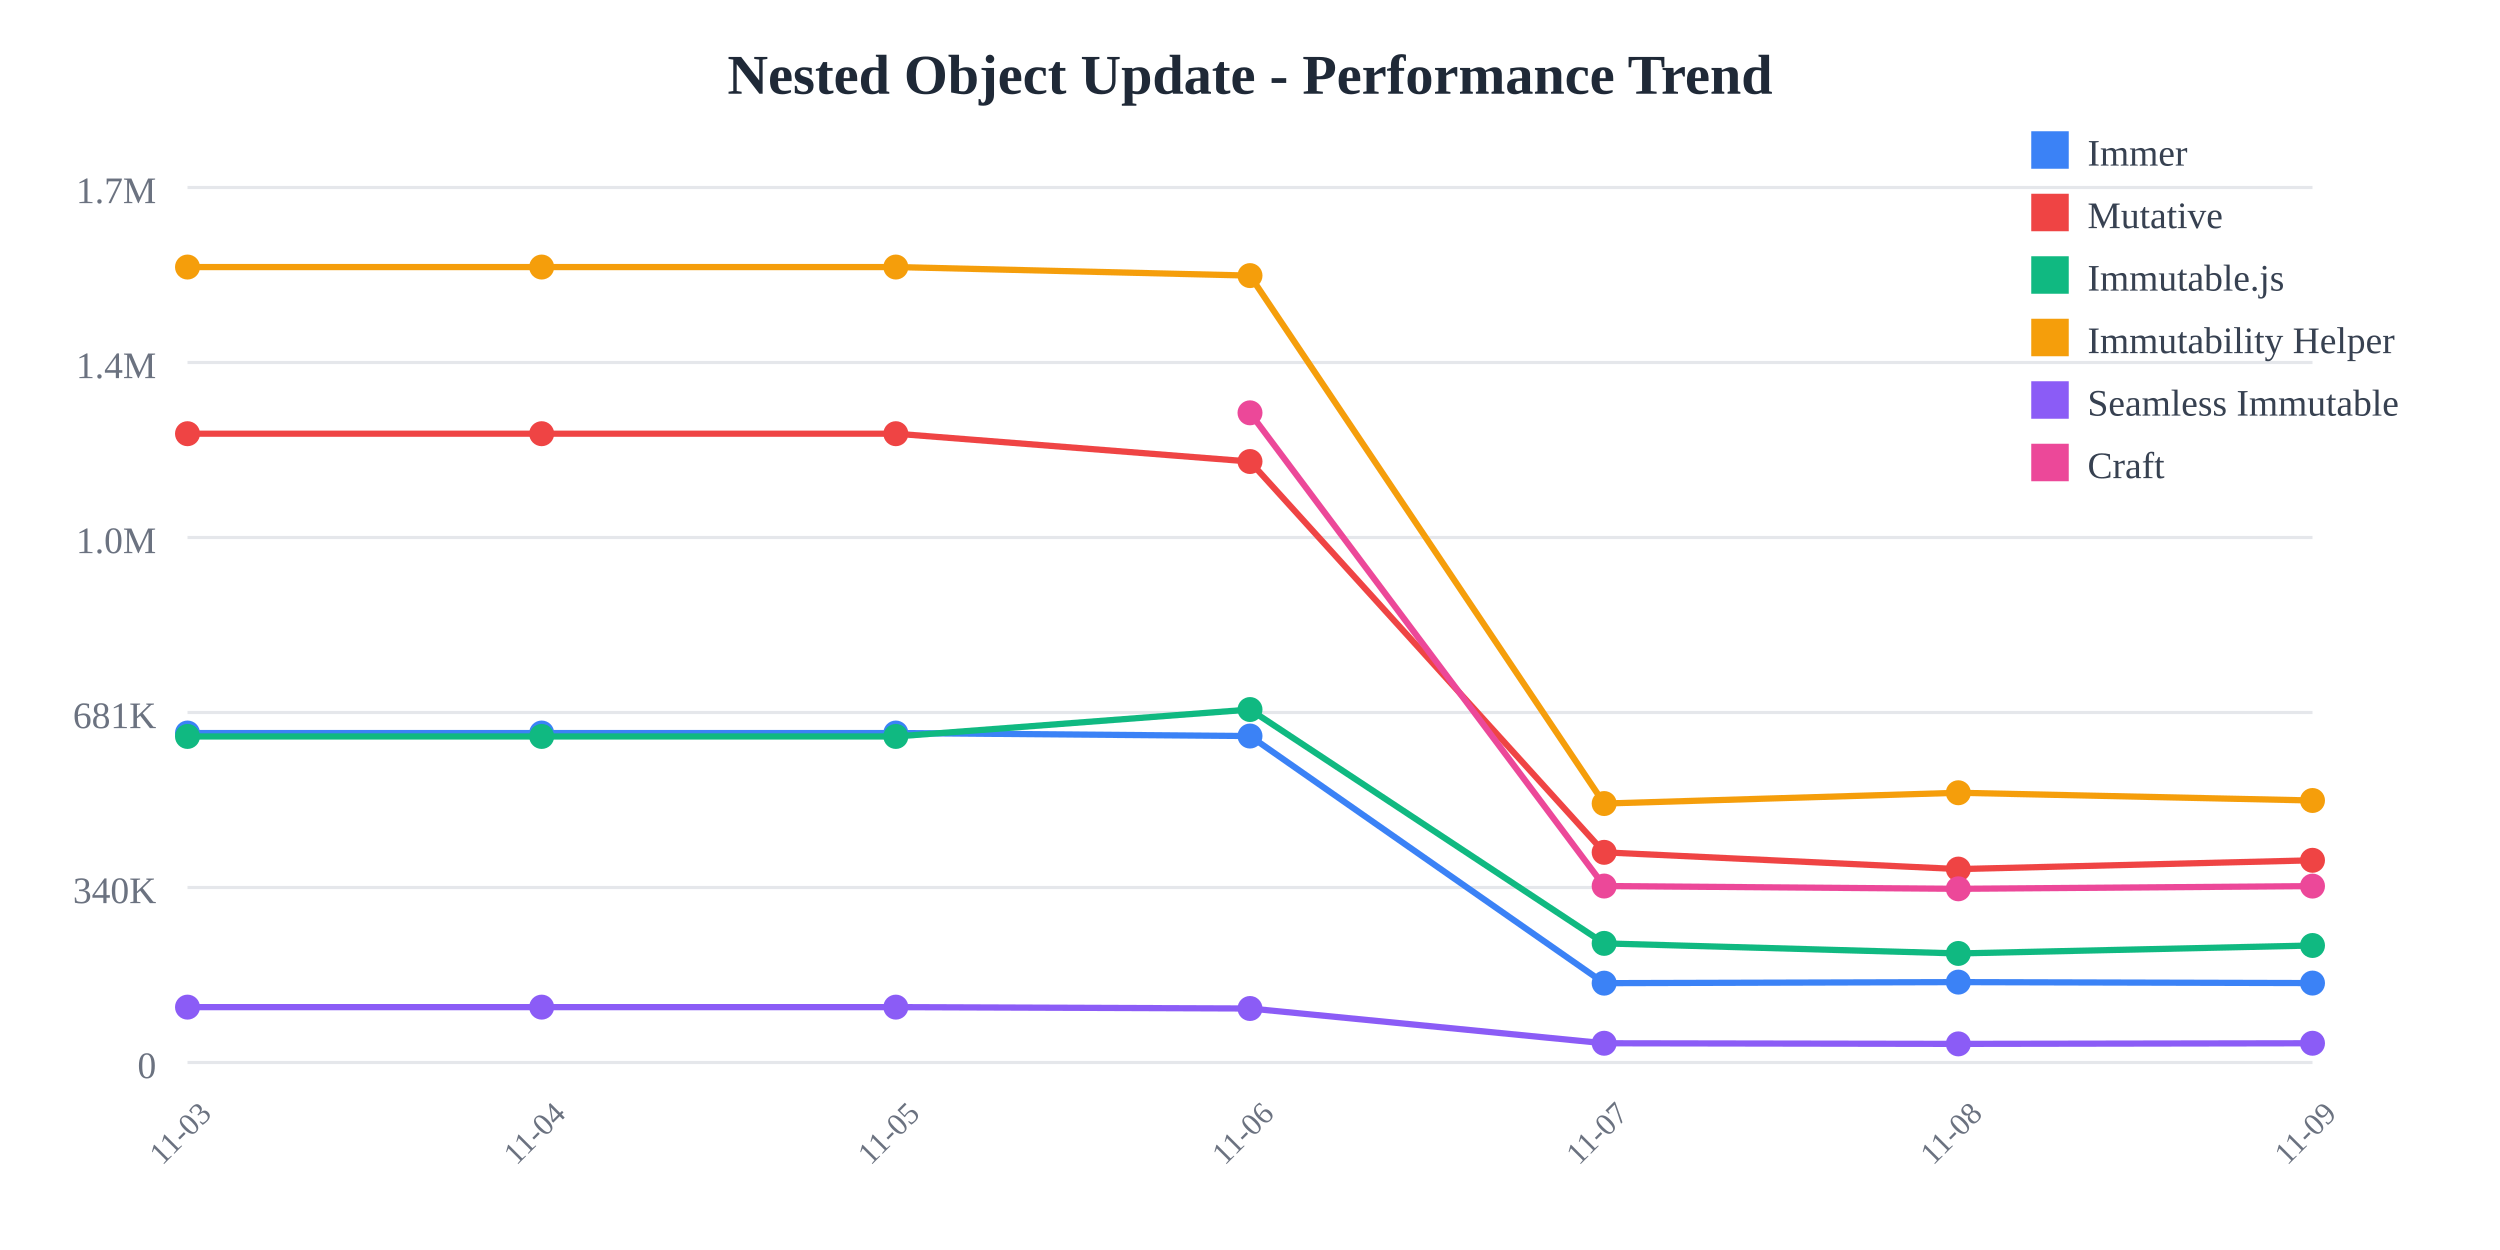
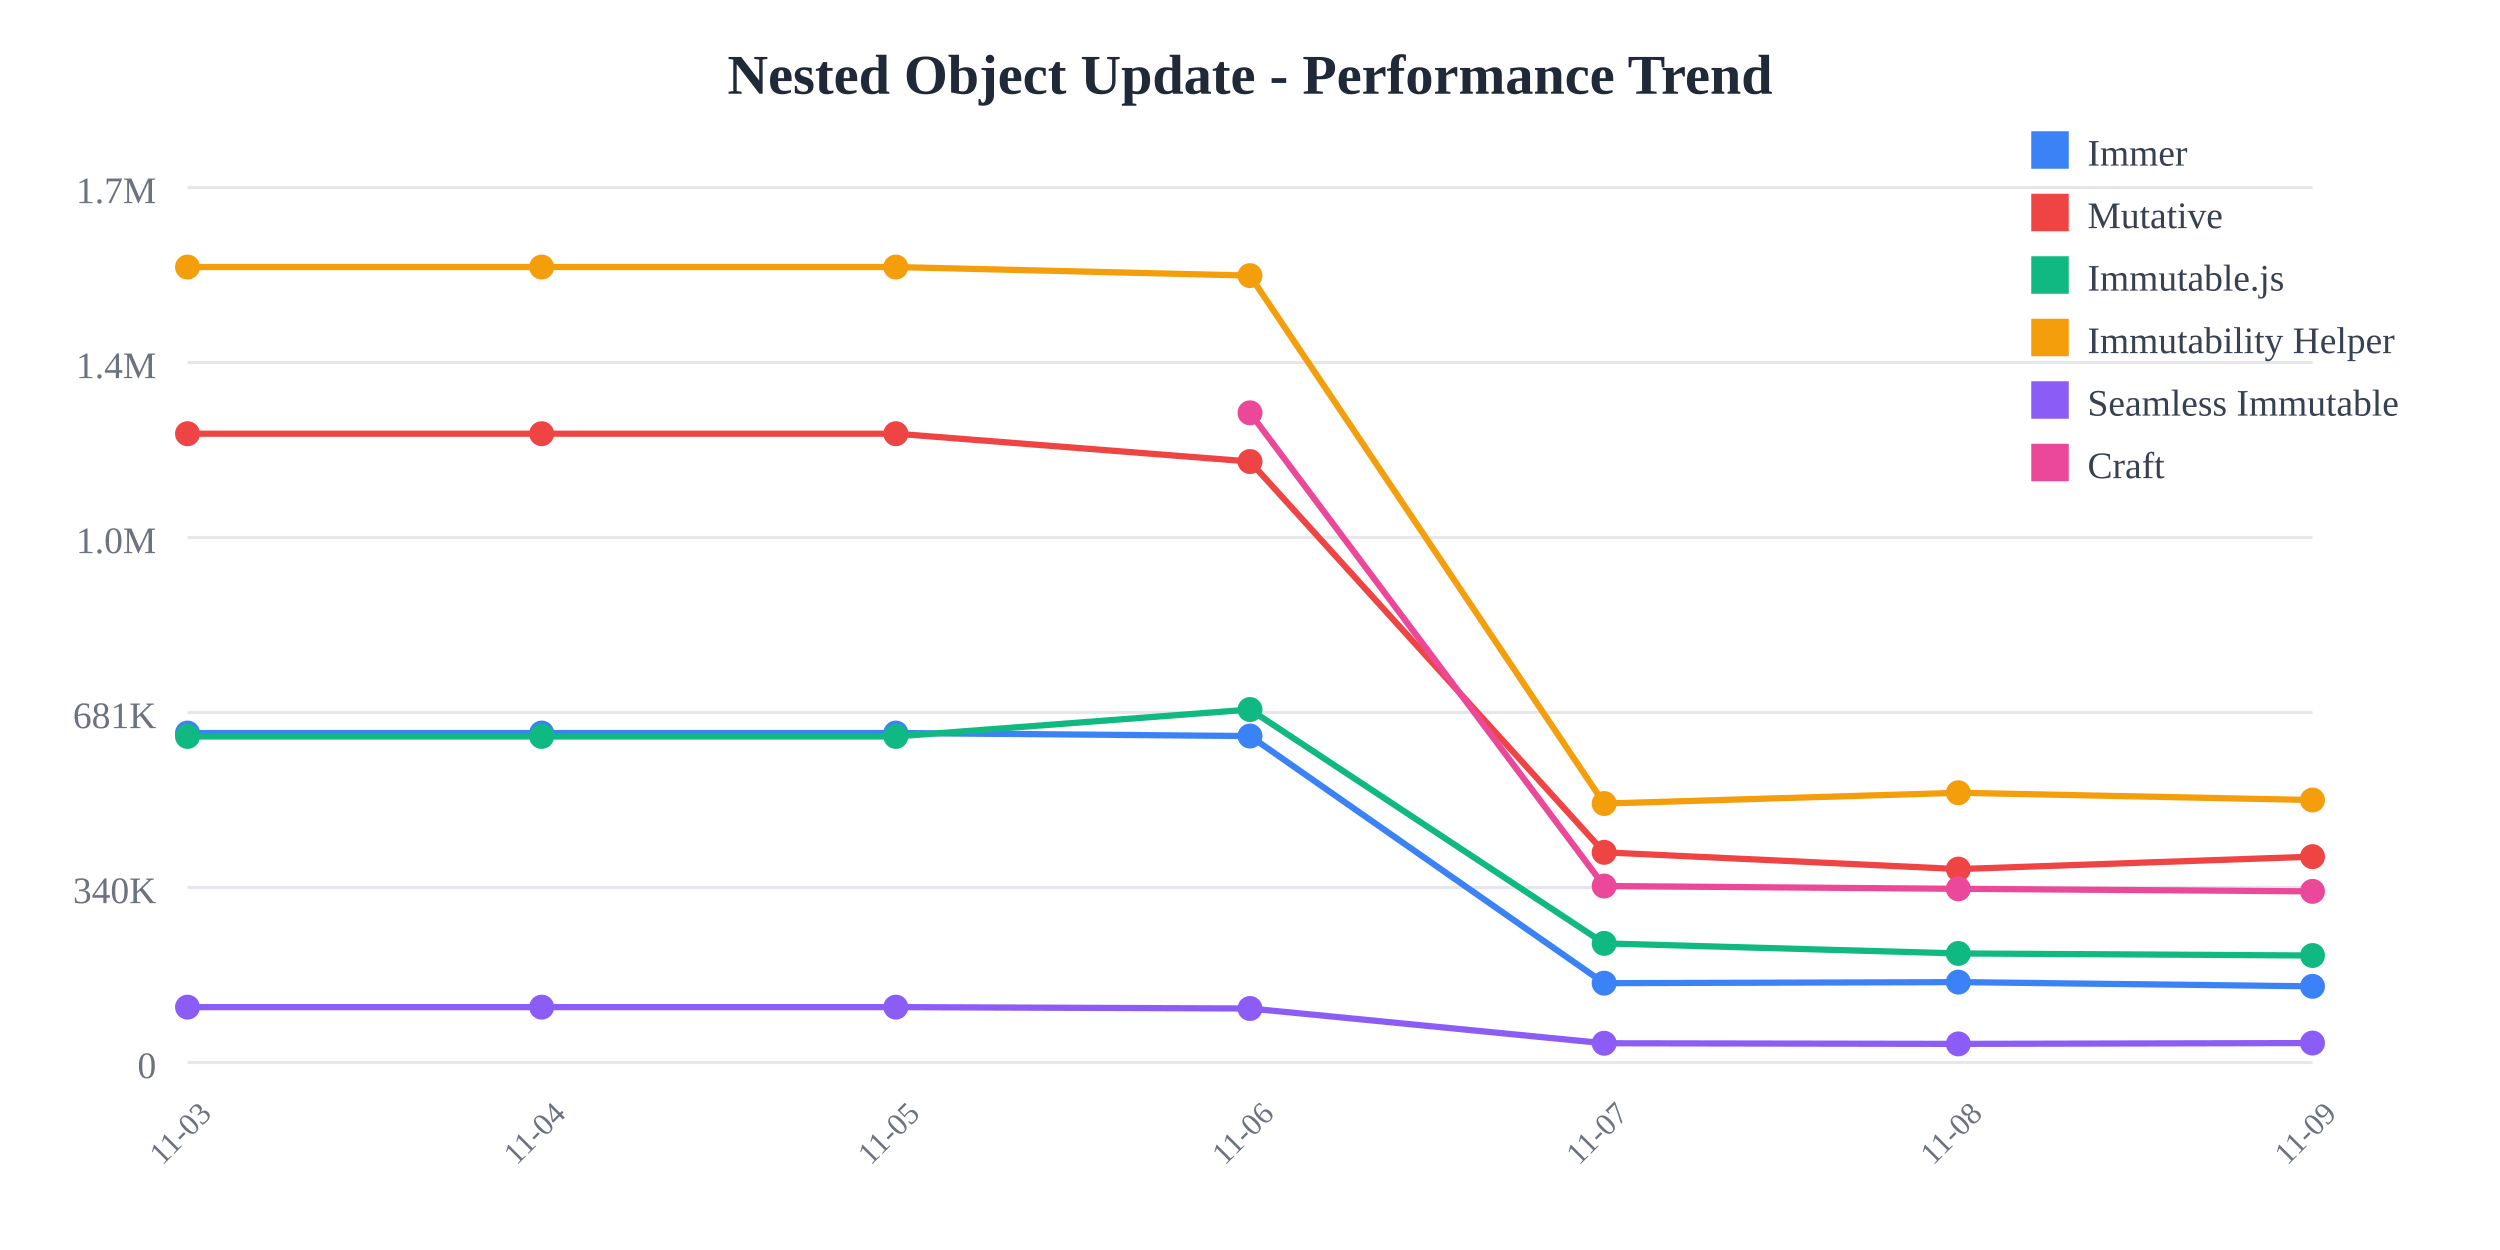
<svg xmlns="http://www.w3.org/2000/svg" width="800" height="400">
  <rect width="800" height="400" fill="white" />
  <text x="400" y="30" text-anchor="middle" font-size="18" font-weight="bold" fill="#1f2937">
    Nested Object Update - Performance Trend
  </text>
  <line x1="60" y1="60" x2="740" y2="60" stroke="#e5e7eb" stroke-width="1" />
  <text x="50" y="65" text-anchor="end" font-size="12" fill="#6b7280">
    1.7M
  </text>
  <line x1="60" y1="116" x2="740" y2="116" stroke="#e5e7eb" stroke-width="1" />
  <text x="50" y="121" text-anchor="end" font-size="12" fill="#6b7280">
    1.4M
  </text>
  <line x1="60" y1="172" x2="740" y2="172" stroke="#e5e7eb" stroke-width="1" />
  <text x="50" y="177" text-anchor="end" font-size="12" fill="#6b7280">
    1.0M
  </text>
  <line x1="60" y1="228" x2="740" y2="228" stroke="#e5e7eb" stroke-width="1" />
  <text x="50" y="233" text-anchor="end" font-size="12" fill="#6b7280">
    681K
  </text>
  <line x1="60" y1="284" x2="740" y2="284" stroke="#e5e7eb" stroke-width="1" />
  <text x="50" y="289" text-anchor="end" font-size="12" fill="#6b7280">
    340K
  </text>
  <line x1="60" y1="340" x2="740" y2="340" stroke="#e5e7eb" stroke-width="1" />
  <text x="50" y="345" text-anchor="end" font-size="12" fill="#6b7280">
    0
  </text>
  <text x="60" y="365" text-anchor="middle" font-size="10" fill="#6b7280" transform="rotate(-45, 60, 365)">
    11-03
  </text>
  <text x="173.333" y="365" text-anchor="middle" font-size="10" fill="#6b7280" transform="rotate(-45, 173.3333, 365)">
    11-04
  </text>
  <text x="286.667" y="365" text-anchor="middle" font-size="10" fill="#6b7280" transform="rotate(-45, 286.6667, 365)">
    11-05
  </text>
  <text x="400" y="365" text-anchor="middle" font-size="10" fill="#6b7280" transform="rotate(-45, 400, 365)">
    11-06
  </text>
  <text x="513.333" y="365" text-anchor="middle" font-size="10" fill="#6b7280" transform="rotate(-45, 513.3333, 365)">
    11-07
  </text>
  <text x="626.667" y="365" text-anchor="middle" font-size="10" fill="#6b7280" transform="rotate(-45, 626.6667, 365)">
    11-08
  </text>
  <text x="740" y="365" text-anchor="middle" font-size="10" fill="#6b7280" transform="rotate(-45, 740, 365)">
    11-09
  </text>
-   <polyline points="60,234.569 173.333,234.569 286.667,234.569 400,235.532 513.333,314.612 626.667,314.276 740,314.586" fill="none" stroke="#3b82f6" stroke-width="2" />
+   <polyline points="60,234.569 173.333,234.569 286.667,234.569 400,235.532 513.333,314.612 626.667,314.276 740,315.626" fill="none" stroke="#3b82f6" stroke-width="2" />
  <circle cx="60" cy="234.569" r="4" fill="#3b82f6" />
  <circle cx="173.333" cy="234.569" r="4" fill="#3b82f6" />
  <circle cx="286.667" cy="234.569" r="4" fill="#3b82f6" />
  <circle cx="400" cy="235.532" r="4" fill="#3b82f6" />
  <circle cx="513.333" cy="314.612" r="4" fill="#3b82f6" />
  <circle cx="626.667" cy="314.276" r="4" fill="#3b82f6" />
-   <circle cx="740" cy="314.586" r="4" fill="#3b82f6" />
-   <polyline points="60,138.784 173.333,138.784 286.667,138.784 400,147.689 513.333,272.747 626.667,278.109 740,275.298" fill="none" stroke="#ef4444" stroke-width="2" />
+   <circle cx="740" cy="315.626" r="4" fill="#3b82f6" />
+   <polyline points="60,138.784 173.333,138.784 286.667,138.784 400,147.689 513.333,272.747 626.667,278.109 740,274.126" fill="none" stroke="#ef4444" stroke-width="2" />
  <circle cx="60" cy="138.784" r="4" fill="#ef4444" />
  <circle cx="173.333" cy="138.784" r="4" fill="#ef4444" />
  <circle cx="286.667" cy="138.784" r="4" fill="#ef4444" />
  <circle cx="400" cy="147.689" r="4" fill="#ef4444" />
  <circle cx="513.333" cy="272.747" r="4" fill="#ef4444" />
  <circle cx="626.667" cy="278.109" r="4" fill="#ef4444" />
-   <circle cx="740" cy="275.298" r="4" fill="#ef4444" />
-   <polyline points="60,235.663 173.333,235.663 286.667,235.663 400,227.051 513.333,301.884 626.667,305.105 740,302.558" fill="none" stroke="#10b981" stroke-width="2" />
+   <circle cx="740" cy="274.126" r="4" fill="#ef4444" />
+   <polyline points="60,235.663 173.333,235.663 286.667,235.663 400,227.051 513.333,301.884 626.667,305.105 740,305.761" fill="none" stroke="#10b981" stroke-width="2" />
  <circle cx="60" cy="235.663" r="4" fill="#10b981" />
  <circle cx="173.333" cy="235.663" r="4" fill="#10b981" />
  <circle cx="286.667" cy="235.663" r="4" fill="#10b981" />
  <circle cx="400" cy="227.051" r="4" fill="#10b981" />
  <circle cx="513.333" cy="301.884" r="4" fill="#10b981" />
  <circle cx="626.667" cy="305.105" r="4" fill="#10b981" />
-   <circle cx="740" cy="302.558" r="4" fill="#10b981" />
-   <polyline points="60,85.455 173.333,85.455 286.667,85.455 400,88.191 513.333,257.135 626.667,253.682 740,256.159" fill="none" stroke="#f59e0b" stroke-width="2" />
+   <circle cx="740" cy="305.761" r="4" fill="#10b981" />
+   <polyline points="60,85.455 173.333,85.455 286.667,85.455 400,88.191 513.333,257.135 626.667,253.682 740,256.011" fill="none" stroke="#f59e0b" stroke-width="2" />
  <circle cx="60" cy="85.455" r="4" fill="#f59e0b" />
  <circle cx="173.333" cy="85.455" r="4" fill="#f59e0b" />
  <circle cx="286.667" cy="85.455" r="4" fill="#f59e0b" />
  <circle cx="400" cy="88.191" r="4" fill="#f59e0b" />
  <circle cx="513.333" cy="257.135" r="4" fill="#f59e0b" />
  <circle cx="626.667" cy="253.682" r="4" fill="#f59e0b" />
-   <circle cx="740" cy="256.159" r="4" fill="#f59e0b" />
-   <polyline points="60,322.281 173.333,322.281 286.667,322.281 400,322.72 513.333,333.842 626.667,334.044 740,333.843" fill="none" stroke="#8b5cf6" stroke-width="2" />
+   <circle cx="740" cy="256.011" r="4" fill="#f59e0b" />
+   <polyline points="60,322.281 173.333,322.281 286.667,322.281 400,322.72 513.333,333.842 626.667,334.044 740,333.779" fill="none" stroke="#8b5cf6" stroke-width="2" />
  <circle cx="60" cy="322.281" r="4" fill="#8b5cf6" />
  <circle cx="173.333" cy="322.281" r="4" fill="#8b5cf6" />
  <circle cx="286.667" cy="322.281" r="4" fill="#8b5cf6" />
  <circle cx="400" cy="322.72" r="4" fill="#8b5cf6" />
  <circle cx="513.333" cy="333.842" r="4" fill="#8b5cf6" />
  <circle cx="626.667" cy="334.044" r="4" fill="#8b5cf6" />
-   <circle cx="740" cy="333.843" r="4" fill="#8b5cf6" />
-   <polyline points="400,132.105 513.333,283.534 626.667,284.42 740,283.549" fill="none" stroke="#ec4899" stroke-width="2" />
+   <circle cx="740" cy="333.779" r="4" fill="#8b5cf6" />
+   <polyline points="400,132.105 513.333,283.534 626.667,284.42 740,285.234" fill="none" stroke="#ec4899" stroke-width="2" />
  <circle cx="400" cy="132.105" r="4" fill="#ec4899" />
  <circle cx="513.333" cy="283.534" r="4" fill="#ec4899" />
  <circle cx="626.667" cy="284.42" r="4" fill="#ec4899" />
-   <circle cx="740" cy="283.549" r="4" fill="#ec4899" />
+   <circle cx="740" cy="285.234" r="4" fill="#ec4899" />
  <rect x="650" y="42" width="12" height="12" fill="#3b82f6" />
  <text x="668" y="53" font-size="12" fill="#374151">Immer</text>
  <rect x="650" y="62" width="12" height="12" fill="#ef4444" />
  <text x="668" y="73" font-size="12" fill="#374151">Mutative</text>
  <rect x="650" y="82" width="12" height="12" fill="#10b981" />
  <text x="668" y="93" font-size="12" fill="#374151">Immutable.js</text>
  <rect x="650" y="102" width="12" height="12" fill="#f59e0b" />
  <text x="668" y="113" font-size="12" fill="#374151">Immutability Helper</text>
  <rect x="650" y="122" width="12" height="12" fill="#8b5cf6" />
  <text x="668" y="133" font-size="12" fill="#374151">Seamless Immutable</text>
  <rect x="650" y="142" width="12" height="12" fill="#ec4899" />
  <text x="668" y="153" font-size="12" fill="#374151">Craft</text>
</svg>
